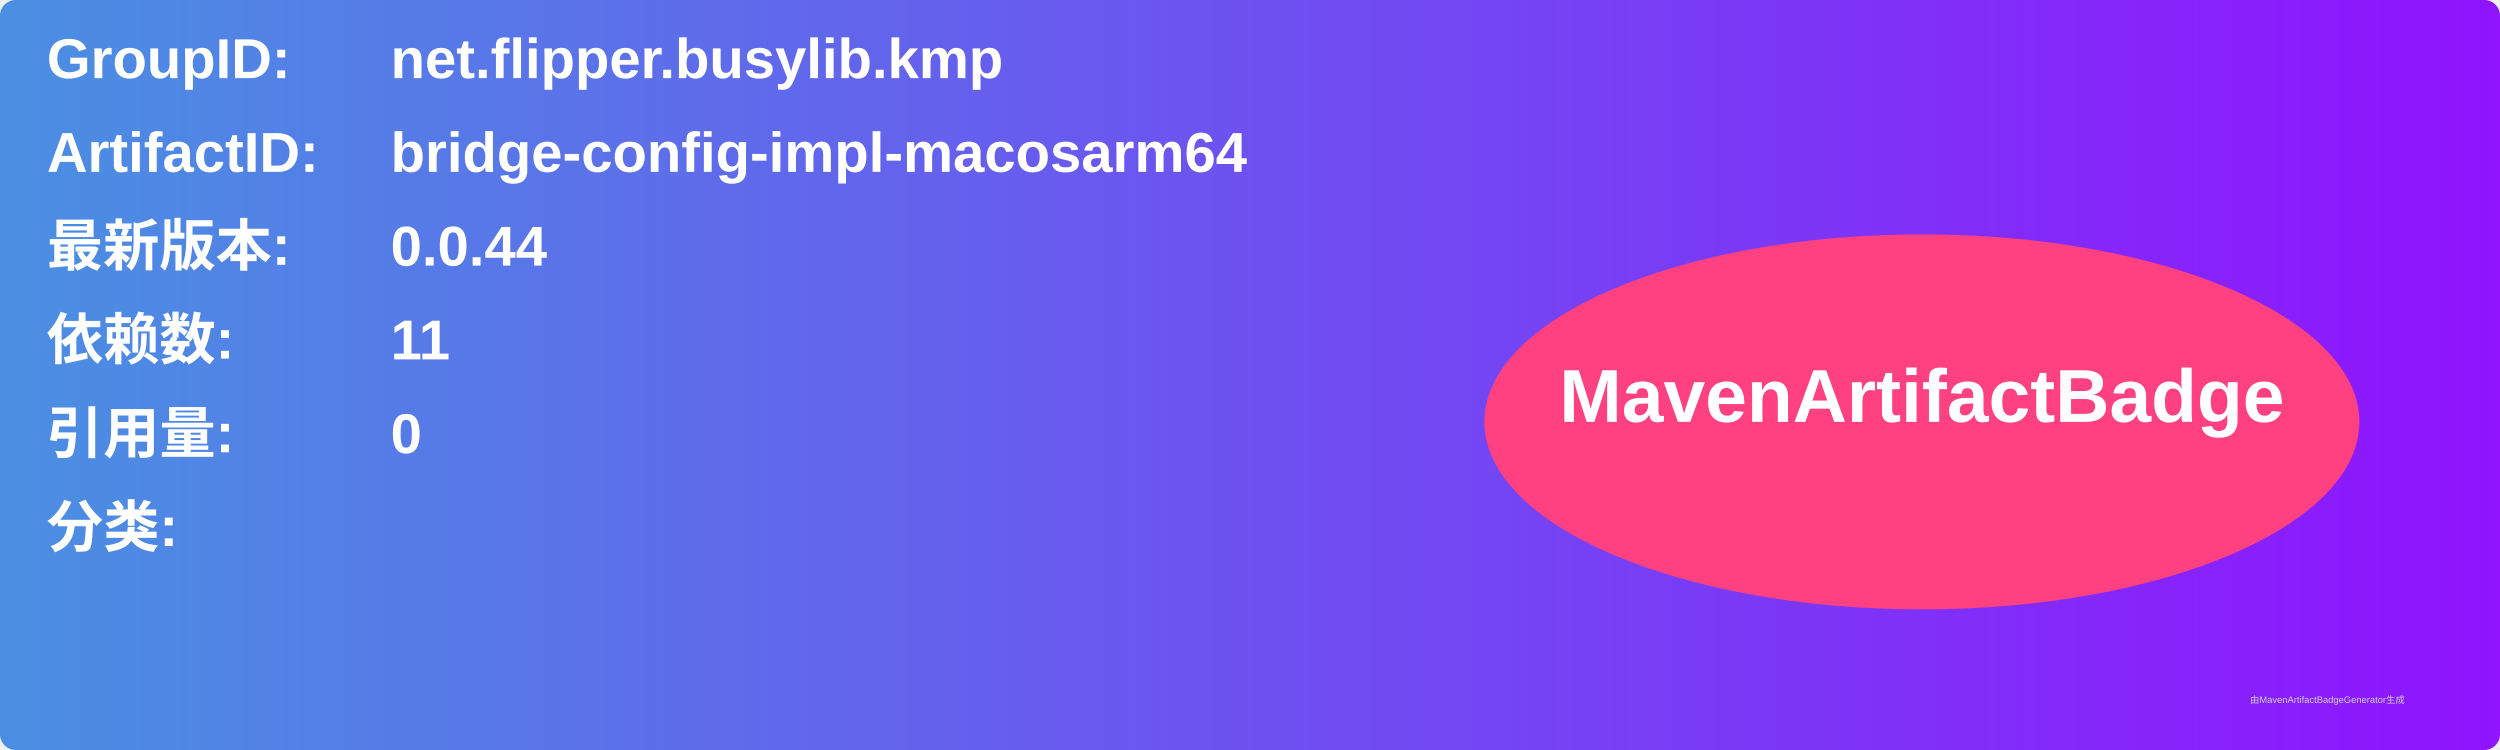
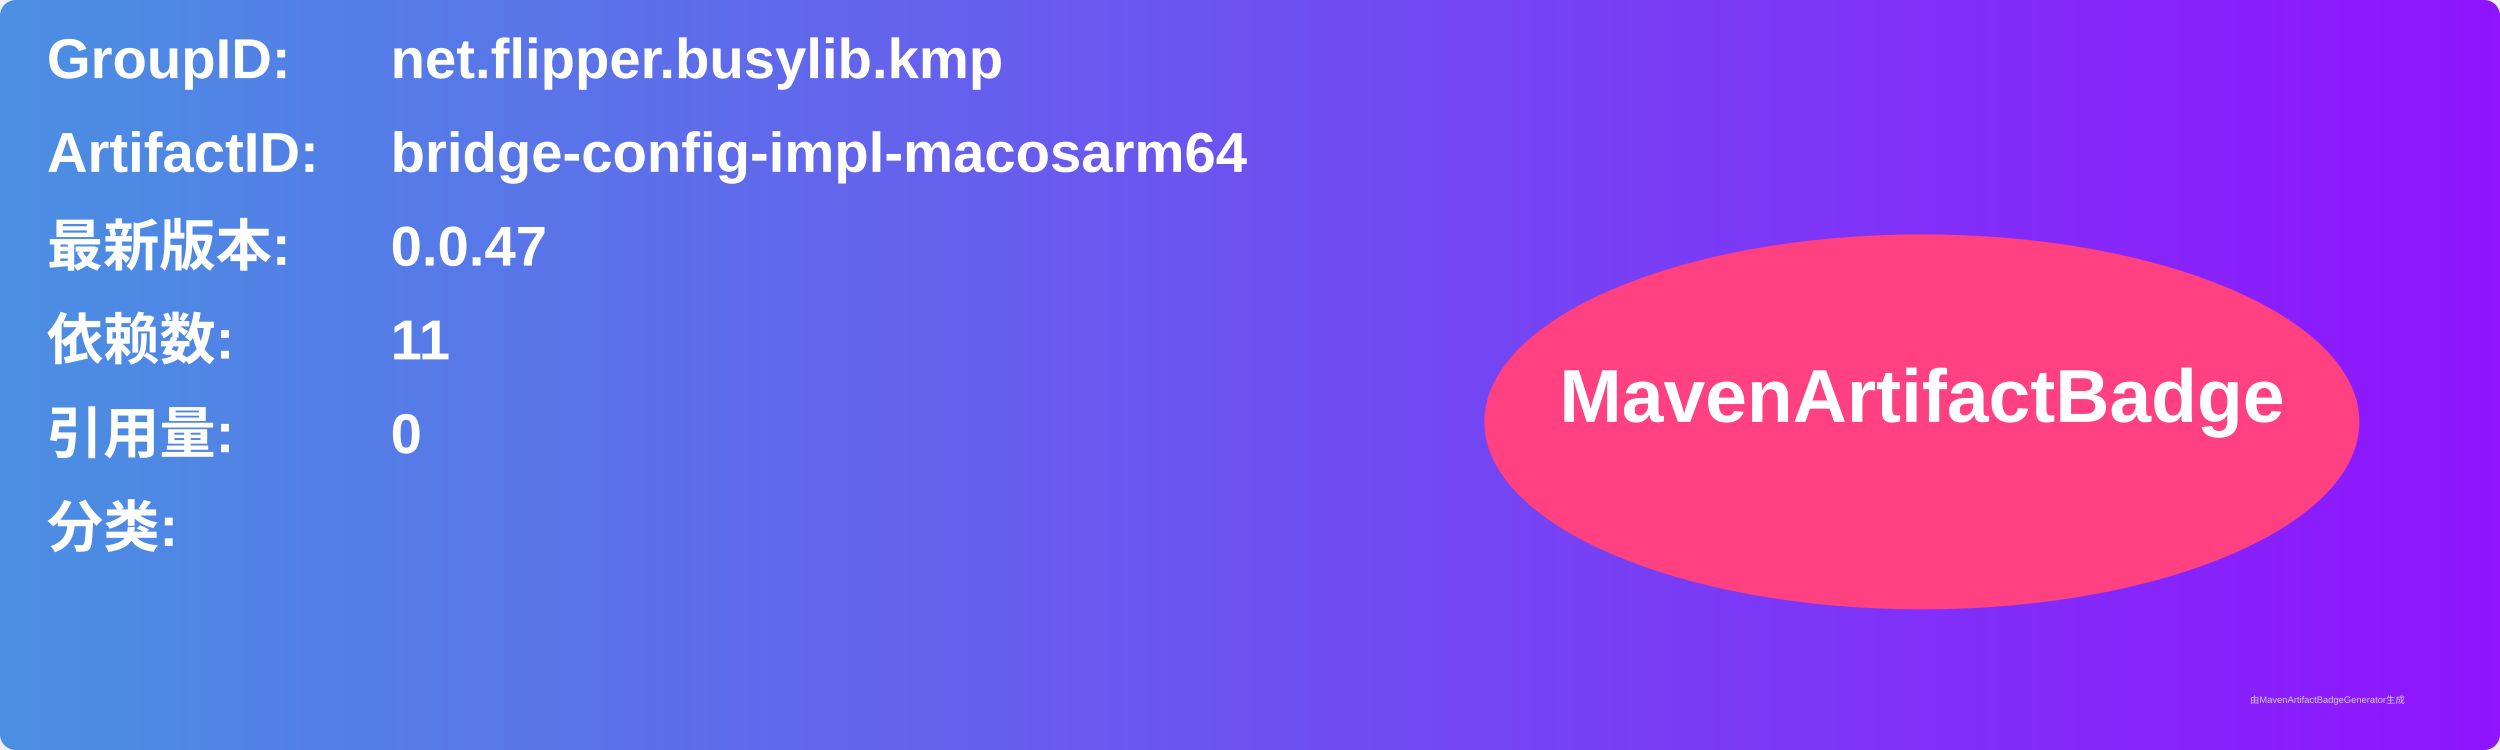
<svg xmlns="http://www.w3.org/2000/svg" width="800" height="240" viewBox="0 0 800 240">
  <linearGradient id="grad" x1="0%" y1="0%" x2="100%" y2="0%">
    <stop offset="0%" stop-color="#4a90e2" />
    <stop offset="100%" stop-color="#9013fe" />
  </linearGradient>
  <rect width="100%" height="100%" rx="5" ry="5" fill="url(#grad)" />
  <g transform="translate(15, 15)">
    <text x="0" y="10" font-family="Arial" font-size="18" fill="white" font-weight="bold" width="260">GroupID:</text>
    <text x="110" y="10" font-family="Arial" font-size="18" fill="white" font-weight="bold" width="460">net.flipper.busylib.kmp</text>
    <text x="0" y="40" font-family="Arial" font-size="18" fill="white" font-weight="bold" width="260">ArtifactID:</text>
    <text x="110" y="40" font-family="Arial" font-size="18" fill="white" font-weight="bold" width="460">bridge-config-impl-macosarm64</text>
    <text x="0" y="70" font-family="Arial" font-size="18" fill="white" font-weight="bold">最新版本:</text>
    <text x="110" y="70" font-family="Arial" font-size="18" fill="white" font-weight="bold">
-       <tspan font-weight="bold">0.0.44</tspan>
+       <tspan font-weight="bold">0.0.47</tspan>
    </text>
    <text x="0" y="100" font-family="Arial" font-size="18" fill="white" font-weight="bold">依赖数: </text>
    <text x="110" y="100" font-family="Arial" font-size="18" fill="white">
      <tspan font-weight="bold">11</tspan>
    </text>
    <text x="0" y="130" font-family="Arial" font-size="18" fill="white" font-weight="bold">引用量: </text>
    <text x="110" y="130" font-family="Arial" font-size="18" fill="white">
      <tspan font-weight="bold">0</tspan>
    </text>
    <text x="0" y="160" font-family="Arial" font-size="18" fill="white" font-weight="bold">分类:</text>
    <text x="10" y="190" font-family="Arial" font-size="10" fill="white">
      <tspan font-weight="bold" />
    </text>
    <ellipse cx="600" cy="120" rx="140" ry="60" fill="#ff4081" />
    <text x="600" y="120" text-anchor="middle" font-family="Arial" font-size="24" fill="white" font-weight="bold">MavenArtifactBadge</text>
  </g>
  <text x="720" y="225" font-family="Arial" font-size="3" fill="#d0d0d0">由MavenArtifactBadgeGenerator生成</text>
</svg>
